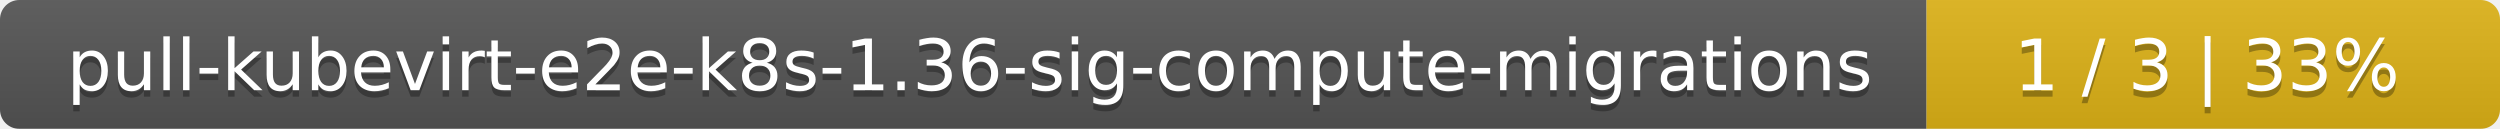
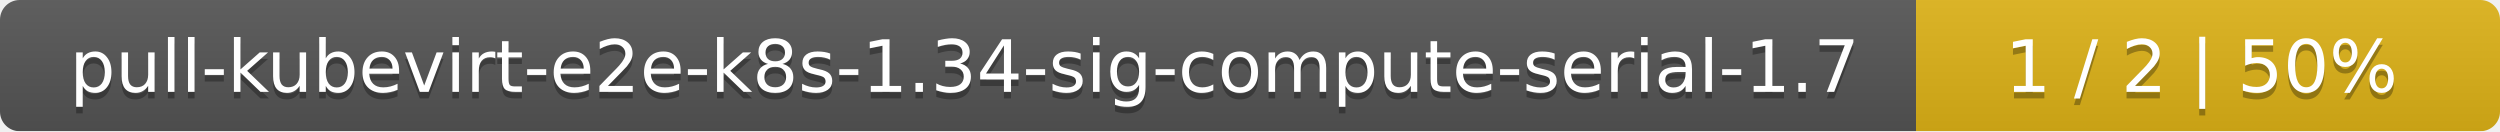
- <svg xmlns="http://www.w3.org/2000/svg" width="388" height="20">
+ <svg xmlns="http://www.w3.org/2000/svg" width="381" height="20">
  <linearGradient id="smooth" x2="0" y2="100%">
    <stop offset="0" stop-color="#bbb" stop-opacity=".1" />
    <stop offset="1" stop-opacity=".1" />
  </linearGradient>
  <mask id="round">
-     <rect width="388" height="20" rx="3" fill="#fff" />
+     <rect width="381" height="20" rx="3" fill="#fff" />
  </mask>
  <g mask="url(#round)">
-     <rect width="299" height="20" fill="#555" />
-     <rect x="299" width="89" height="20" fill="#dfb317" />
-     <rect width="388" height="20" fill="url(#smooth)" />
+     <rect width="292" height="20" fill="#555" />
+     <rect x="292" width="89" height="20" fill="#dfb317" />
+     <rect width="381" height="20" fill="url(#smooth)" />
  </g>
  <g fill="#fff" text-anchor="middle" font-family="DejaVu Sans,Verdana,Geneva,sans-serif" font-size="11">
-     <text x="150.5" y="15" fill="#010101" fill-opacity=".3">pull-kubevirt-e2e-k8s-1.36-sig-compute-migrations</text>
-     <text x="150.5" y="14">pull-kubevirt-e2e-k8s-1.36-sig-compute-migrations</text>
-     <text x="342.5" y="15" fill="#010101" fill-opacity=".3">1 / 3    |    33%</text>
-     <text x="342.5" y="14">1 / 3    |    33%</text>
+     <text x="147" y="15" fill="#010101" fill-opacity=".3">pull-kubevirt-e2e-k8s-1.34-sig-compute-serial-1.7</text>
+     <text x="147" y="14">pull-kubevirt-e2e-k8s-1.34-sig-compute-serial-1.7</text>
+     <text x="335.5" y="15" fill="#010101" fill-opacity=".3">1 / 2    |    50%</text>
+     <text x="335.5" y="14">1 / 2    |    50%</text>
  </g>
</svg>
